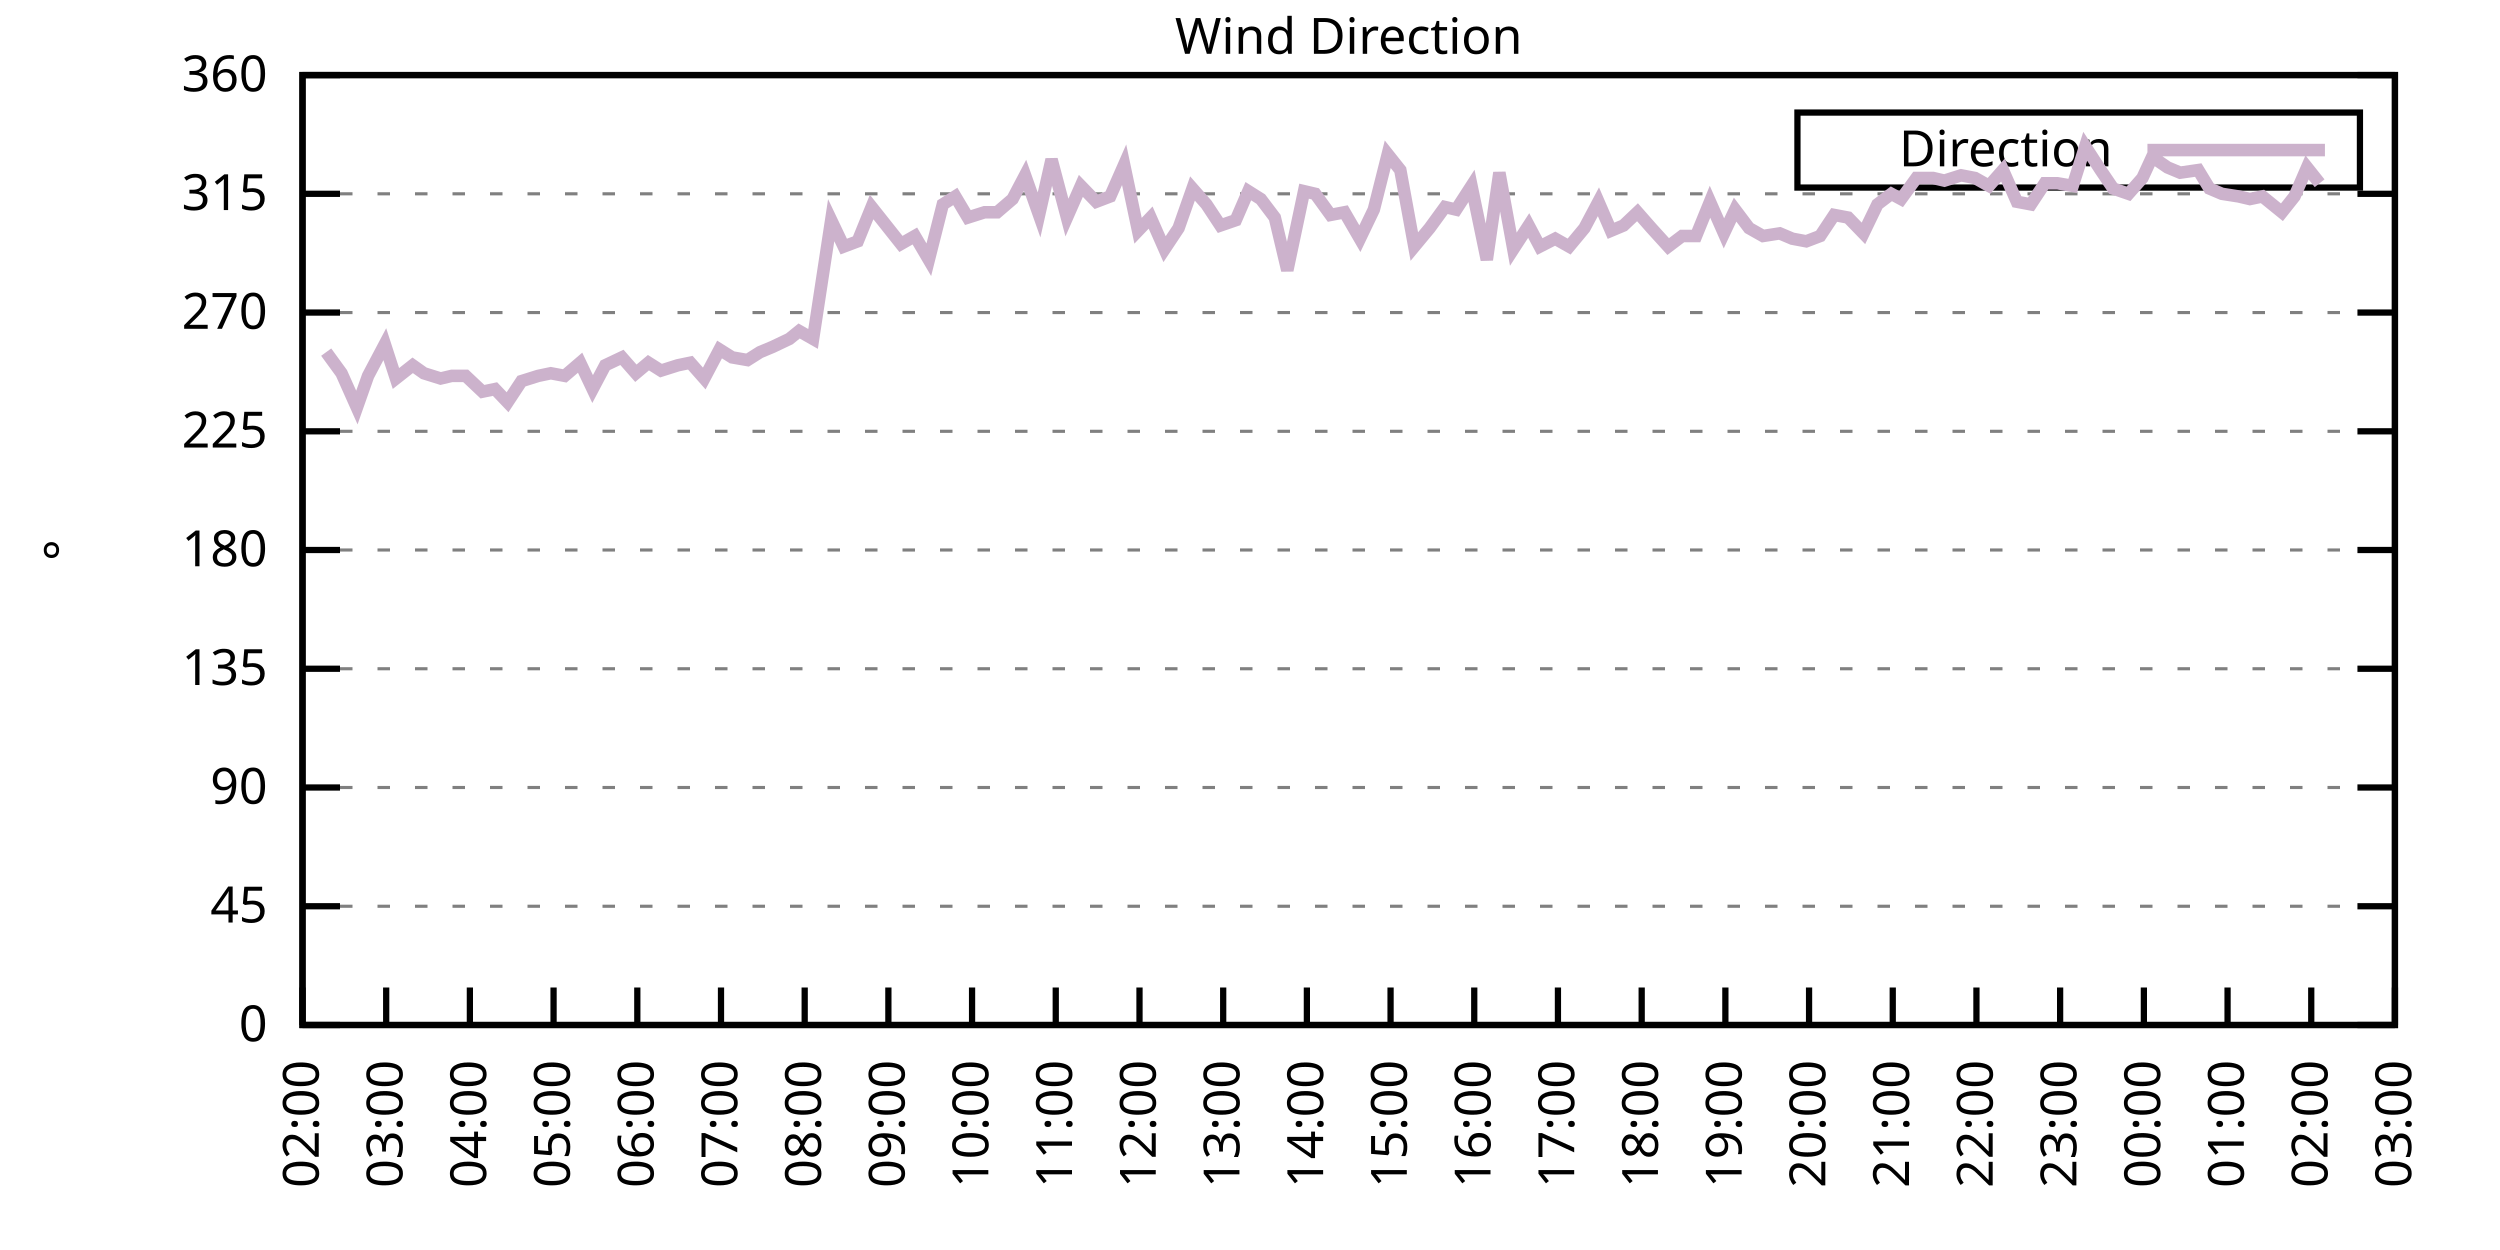
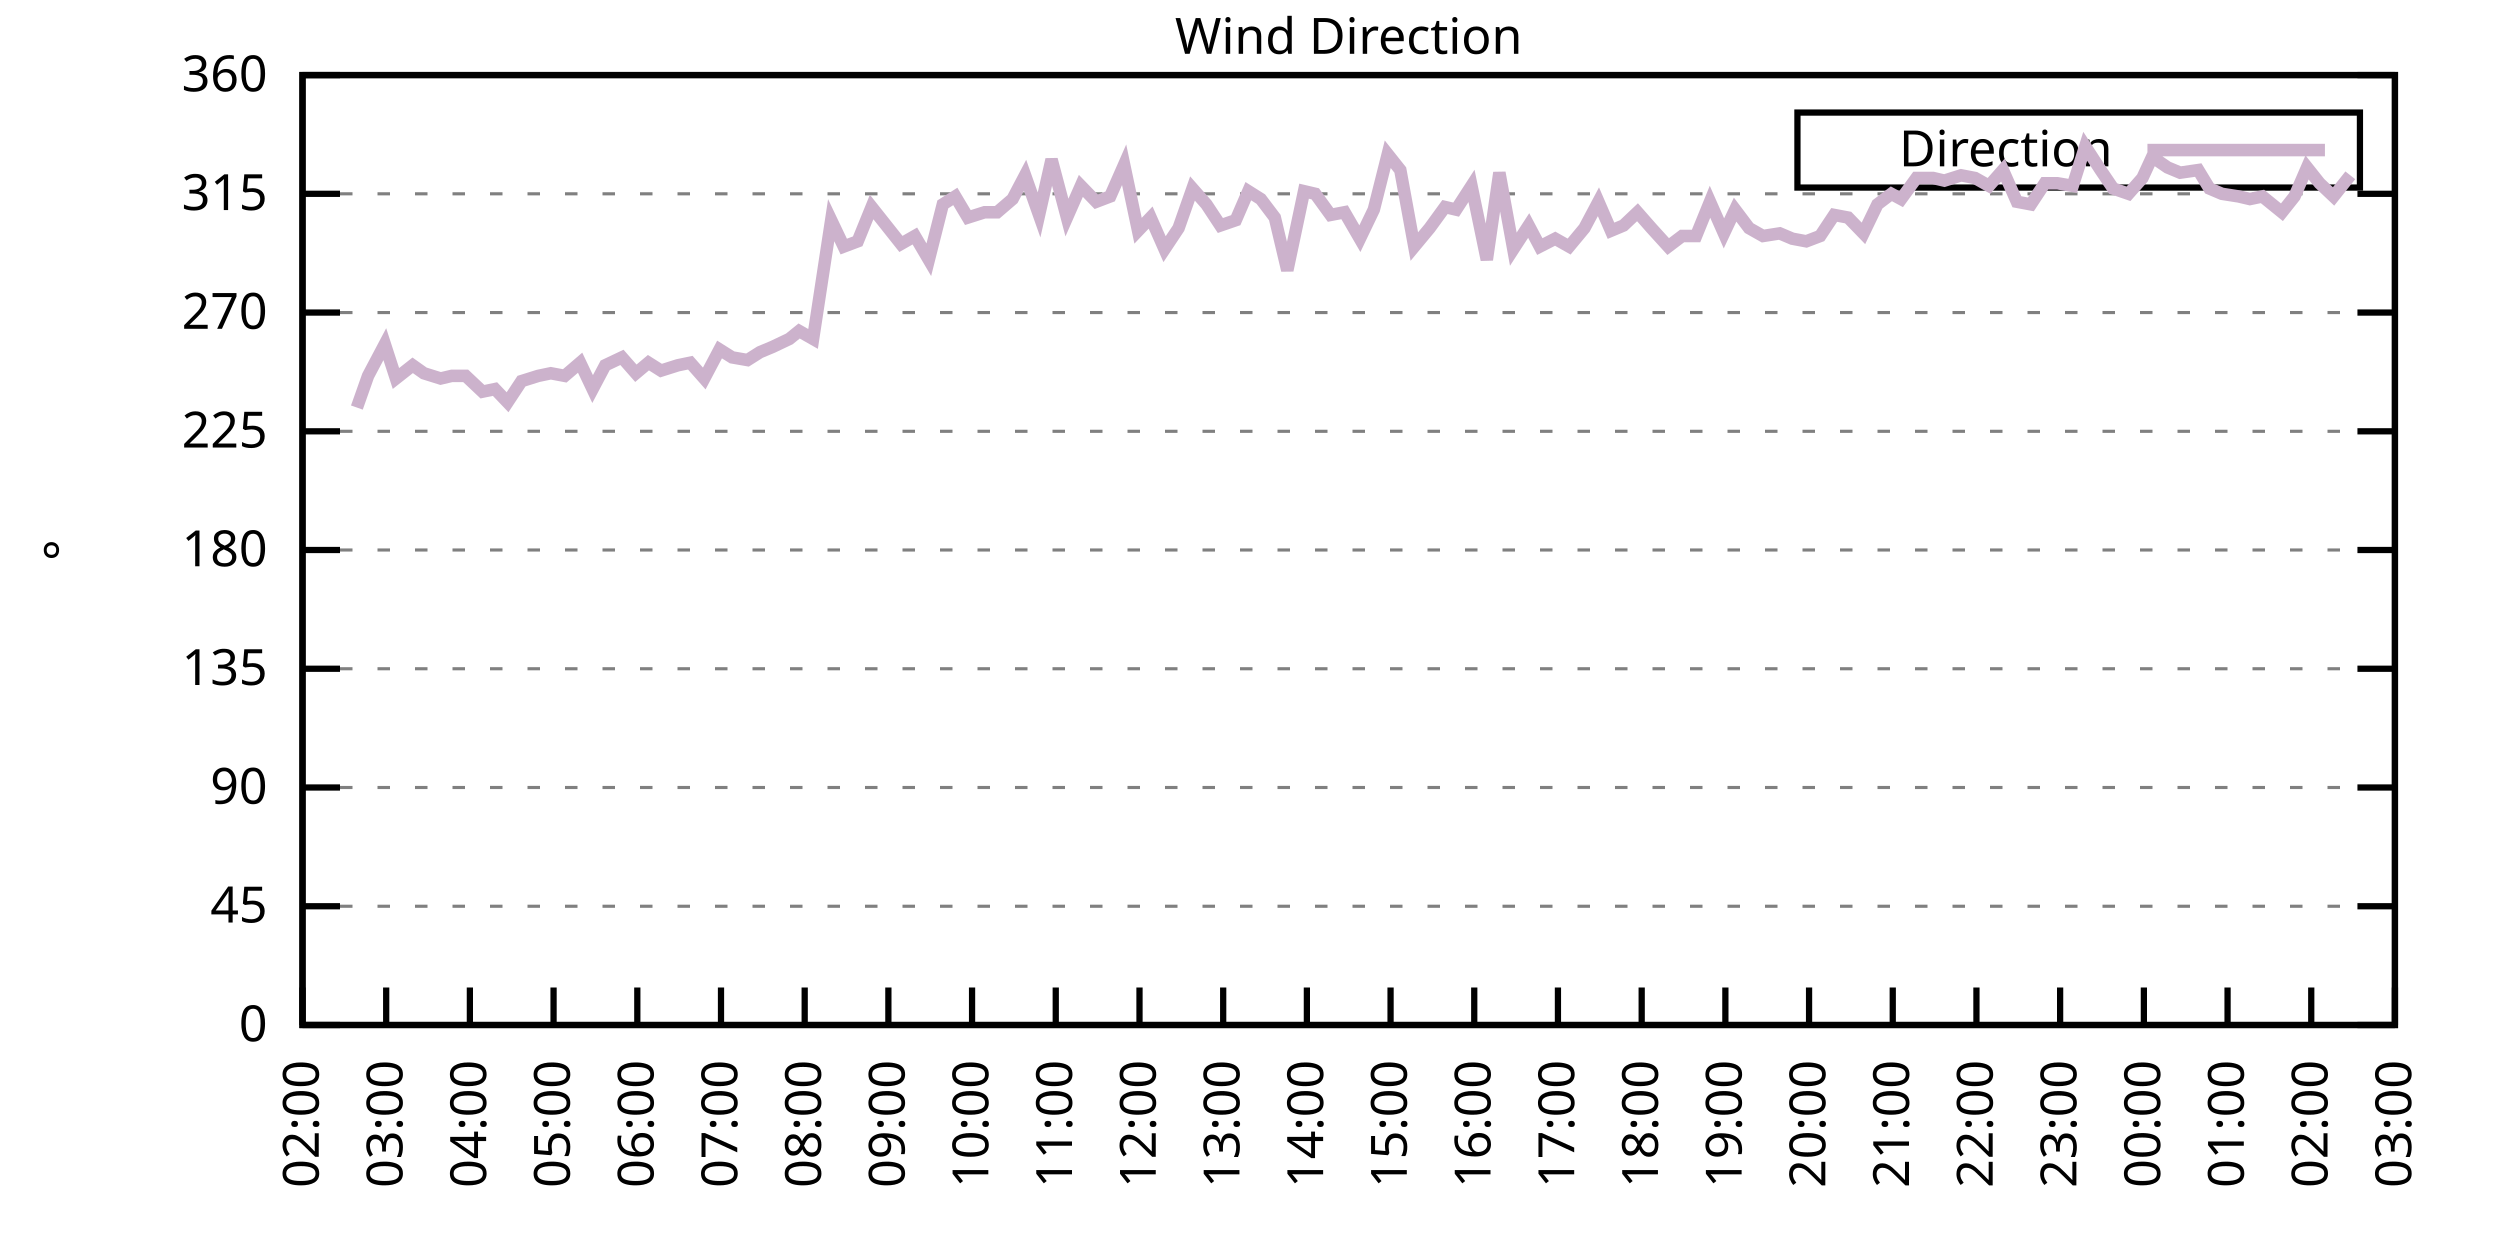
<svg xmlns="http://www.w3.org/2000/svg" xmlns:xlink="http://www.w3.org/1999/xlink" width="400" height="200" viewBox="0 0 400 200">
  <g id="gnuplot_canvas">
    <rect x="0" y="0" width="400" height="200" fill="none" />
    <defs>
      <circle id="gpDot" r="0.5" stroke-width="0.5" stroke="currentColor" />
      <path id="gpPt0" stroke-width="0.333" stroke="currentColor" d="M-1,0 h2 M0,-1 v2" />
      <path id="gpPt1" stroke-width="0.333" stroke="currentColor" d="M-1,-1 L1,1 M1,-1 L-1,1" />
      <path id="gpPt2" stroke-width="0.333" stroke="currentColor" d="M-1,0 L1,0 M0,-1 L0,1 M-1,-1 L1,1 M-1,1 L1,-1" />
      <rect id="gpPt3" stroke-width="0.333" stroke="currentColor" x="-1" y="-1" width="2" height="2" />
      <rect id="gpPt4" stroke-width="0.333" stroke="currentColor" fill="currentColor" x="-1" y="-1" width="2" height="2" />
      <circle id="gpPt5" stroke-width="0.333" stroke="currentColor" cx="0" cy="0" r="1" />
      <use xlink:href="#gpPt5" id="gpPt6" fill="currentColor" stroke="none" />
      <path id="gpPt7" stroke-width="0.333" stroke="currentColor" d="M0,-1.33 L-1.33,0.67 L1.33,0.67 z" />
      <use xlink:href="#gpPt7" id="gpPt8" fill="currentColor" stroke="none" />
      <use xlink:href="#gpPt7" id="gpPt9" stroke="currentColor" transform="rotate(180)" />
      <use xlink:href="#gpPt9" id="gpPt10" fill="currentColor" stroke="none" />
      <use xlink:href="#gpPt3" id="gpPt11" stroke="currentColor" transform="rotate(45)" />
      <use xlink:href="#gpPt11" id="gpPt12" fill="currentColor" stroke="none" />
      <path id="gpPt13" stroke-width="0.333" stroke="currentColor" d="M0,1.330 L1.265,0.411 L0.782,-1.067 L-0.782,-1.076 L-1.265,0.411 z" />
      <use xlink:href="#gpPt13" id="gpPt14" fill="currentColor" stroke="none" />
      <filter id="textbox" filterUnits="objectBoundingBox" x="0" y="0" height="1" width="1">
        <feFlood flood-color="white" flood-opacity="1" result="bgnd" />
        <feComposite in="SourceGraphic" in2="bgnd" operator="atop" />
      </filter>
      <filter id="greybox" filterUnits="objectBoundingBox" x="0" y="0" height="1" width="1">
        <feFlood flood-color="lightgrey" flood-opacity="1" result="grey" />
        <feComposite in="SourceGraphic" in2="grey" operator="atop" />
      </filter>
    </defs>
    <g fill="none" color="white" stroke="currentColor" stroke-width="1.00" stroke-linecap="butt" stroke-linejoin="miter">
</g>
    <g fill="none" color="black" stroke="currentColor" stroke-width="1.00" stroke-linecap="butt" stroke-linejoin="miter">
      <g stroke="none" shape-rendering="crispEdges">
        <polygon fill="rgb(255, 255, 255)" points="48.40,164.00 383.18,164.00 383.18,12.02 48.40,12.02 " />
      </g>
    </g>
    <g fill="none" color="black" stroke="currentColor" stroke-width="1.00" stroke-linecap="butt" stroke-linejoin="miter">
</g>
    <g fill="none" color="black" stroke="black" stroke-width="0.50" stroke-linecap="butt" stroke-linejoin="miter">
</g>
    <g fill="none" color="gray" stroke="currentColor" stroke-width="0.50" stroke-linecap="butt" stroke-linejoin="miter">
      <path stroke="gray" stroke-dasharray="2,4" class="gridline" d="M48.40,164.00 L383.19,164.00  " />
    </g>
    <g fill="none" color="gray" stroke="gray" stroke-width="1.00" stroke-linecap="butt" stroke-linejoin="miter">
</g>
    <g fill="none" color="black" stroke="currentColor" stroke-width="1.00" stroke-linecap="butt" stroke-linejoin="miter">
      <path stroke="black" d="M48.40,164.00 L54.40,164.00 M383.19,164.00 L377.19,164.00  " />
      <g transform="translate(42.80,166.60)" stroke="none" fill="black" font-family="Sans" font-size="8.00" text-anchor="end">
        <text>
          <tspan font-family="Sans"> 0</tspan>
        </text>
      </g>
    </g>
    <g fill="none" color="black" stroke="currentColor" stroke-width="1.00" stroke-linecap="butt" stroke-linejoin="miter">
</g>
    <g fill="none" color="black" stroke="black" stroke-width="0.50" stroke-linecap="butt" stroke-linejoin="miter">
</g>
    <g fill="none" color="gray" stroke="currentColor" stroke-width="0.50" stroke-linecap="butt" stroke-linejoin="miter">
      <path stroke="gray" stroke-dasharray="2,4" class="gridline" d="M48.40,145.00 L383.19,145.00  " />
    </g>
    <g fill="none" color="gray" stroke="gray" stroke-width="1.00" stroke-linecap="butt" stroke-linejoin="miter">
</g>
    <g fill="none" color="black" stroke="currentColor" stroke-width="1.00" stroke-linecap="butt" stroke-linejoin="miter">
      <path stroke="black" d="M48.40,145.00 L54.40,145.00 M383.19,145.00 L377.19,145.00  " />
      <g transform="translate(42.80,147.60)" stroke="none" fill="black" font-family="Sans" font-size="8.00" text-anchor="end">
        <text>
          <tspan font-family="Sans"> 45</tspan>
        </text>
      </g>
    </g>
    <g fill="none" color="black" stroke="currentColor" stroke-width="1.00" stroke-linecap="butt" stroke-linejoin="miter">
</g>
    <g fill="none" color="black" stroke="black" stroke-width="0.50" stroke-linecap="butt" stroke-linejoin="miter">
</g>
    <g fill="none" color="gray" stroke="currentColor" stroke-width="0.50" stroke-linecap="butt" stroke-linejoin="miter">
      <path stroke="gray" stroke-dasharray="2,4" class="gridline" d="M48.40,126.00 L383.19,126.00  " />
    </g>
    <g fill="none" color="gray" stroke="gray" stroke-width="1.00" stroke-linecap="butt" stroke-linejoin="miter">
</g>
    <g fill="none" color="black" stroke="currentColor" stroke-width="1.00" stroke-linecap="butt" stroke-linejoin="miter">
      <path stroke="black" d="M48.40,126.00 L54.40,126.00 M383.19,126.00 L377.19,126.00  " />
      <g transform="translate(42.80,128.60)" stroke="none" fill="black" font-family="Sans" font-size="8.00" text-anchor="end">
        <text>
          <tspan font-family="Sans"> 90</tspan>
        </text>
      </g>
    </g>
    <g fill="none" color="black" stroke="currentColor" stroke-width="1.00" stroke-linecap="butt" stroke-linejoin="miter">
</g>
    <g fill="none" color="black" stroke="black" stroke-width="0.50" stroke-linecap="butt" stroke-linejoin="miter">
</g>
    <g fill="none" color="gray" stroke="currentColor" stroke-width="0.50" stroke-linecap="butt" stroke-linejoin="miter">
      <path stroke="gray" stroke-dasharray="2,4" class="gridline" d="M48.40,107.00 L383.19,107.00  " />
    </g>
    <g fill="none" color="gray" stroke="gray" stroke-width="1.00" stroke-linecap="butt" stroke-linejoin="miter">
</g>
    <g fill="none" color="black" stroke="currentColor" stroke-width="1.00" stroke-linecap="butt" stroke-linejoin="miter">
      <path stroke="black" d="M48.40,107.00 L54.40,107.00 M383.19,107.00 L377.19,107.00  " />
      <g transform="translate(42.80,109.60)" stroke="none" fill="black" font-family="Sans" font-size="8.00" text-anchor="end">
        <text>
          <tspan font-family="Sans"> 135</tspan>
        </text>
      </g>
    </g>
    <g fill="none" color="black" stroke="currentColor" stroke-width="1.00" stroke-linecap="butt" stroke-linejoin="miter">
</g>
    <g fill="none" color="black" stroke="black" stroke-width="0.50" stroke-linecap="butt" stroke-linejoin="miter">
</g>
    <g fill="none" color="gray" stroke="currentColor" stroke-width="0.50" stroke-linecap="butt" stroke-linejoin="miter">
      <path stroke="gray" stroke-dasharray="2,4" class="gridline" d="M48.40,88.00 L383.19,88.00  " />
    </g>
    <g fill="none" color="gray" stroke="gray" stroke-width="1.00" stroke-linecap="butt" stroke-linejoin="miter">
</g>
    <g fill="none" color="black" stroke="currentColor" stroke-width="1.00" stroke-linecap="butt" stroke-linejoin="miter">
      <path stroke="black" d="M48.40,88.00 L54.40,88.00 M383.19,88.00 L377.19,88.00  " />
      <g transform="translate(42.80,90.60)" stroke="none" fill="black" font-family="Sans" font-size="8.00" text-anchor="end">
        <text>
          <tspan font-family="Sans"> 180</tspan>
        </text>
      </g>
    </g>
    <g fill="none" color="black" stroke="currentColor" stroke-width="1.00" stroke-linecap="butt" stroke-linejoin="miter">
</g>
    <g fill="none" color="black" stroke="black" stroke-width="0.50" stroke-linecap="butt" stroke-linejoin="miter">
</g>
    <g fill="none" color="gray" stroke="currentColor" stroke-width="0.50" stroke-linecap="butt" stroke-linejoin="miter">
      <path stroke="gray" stroke-dasharray="2,4" class="gridline" d="M48.40,69.01 L383.19,69.01  " />
    </g>
    <g fill="none" color="gray" stroke="gray" stroke-width="1.00" stroke-linecap="butt" stroke-linejoin="miter">
</g>
    <g fill="none" color="black" stroke="currentColor" stroke-width="1.00" stroke-linecap="butt" stroke-linejoin="miter">
      <path stroke="black" d="M48.40,69.01 L54.40,69.01 M383.19,69.01 L377.19,69.01  " />
      <g transform="translate(42.80,71.61)" stroke="none" fill="black" font-family="Sans" font-size="8.00" text-anchor="end">
        <text>
          <tspan font-family="Sans"> 225</tspan>
        </text>
      </g>
    </g>
    <g fill="none" color="black" stroke="currentColor" stroke-width="1.00" stroke-linecap="butt" stroke-linejoin="miter">
</g>
    <g fill="none" color="black" stroke="black" stroke-width="0.50" stroke-linecap="butt" stroke-linejoin="miter">
</g>
    <g fill="none" color="gray" stroke="currentColor" stroke-width="0.50" stroke-linecap="butt" stroke-linejoin="miter">
      <path stroke="gray" stroke-dasharray="2,4" class="gridline" d="M48.40,50.01 L383.19,50.01  " />
    </g>
    <g fill="none" color="gray" stroke="gray" stroke-width="1.00" stroke-linecap="butt" stroke-linejoin="miter">
</g>
    <g fill="none" color="black" stroke="currentColor" stroke-width="1.00" stroke-linecap="butt" stroke-linejoin="miter">
      <path stroke="black" d="M48.40,50.01 L54.40,50.01 M383.19,50.01 L377.19,50.01  " />
      <g transform="translate(42.80,52.61)" stroke="none" fill="black" font-family="Sans" font-size="8.00" text-anchor="end">
        <text>
          <tspan font-family="Sans"> 270</tspan>
        </text>
      </g>
    </g>
    <g fill="none" color="black" stroke="currentColor" stroke-width="1.00" stroke-linecap="butt" stroke-linejoin="miter">
</g>
    <g fill="none" color="black" stroke="black" stroke-width="0.50" stroke-linecap="butt" stroke-linejoin="miter">
</g>
    <g fill="none" color="gray" stroke="currentColor" stroke-width="0.50" stroke-linecap="butt" stroke-linejoin="miter">
      <path stroke="gray" stroke-dasharray="2,4" class="gridline" d="M48.40,31.01 L383.19,31.01  " />
    </g>
    <g fill="none" color="gray" stroke="gray" stroke-width="1.00" stroke-linecap="butt" stroke-linejoin="miter">
</g>
    <g fill="none" color="black" stroke="currentColor" stroke-width="1.00" stroke-linecap="butt" stroke-linejoin="miter">
      <path stroke="black" d="M48.40,31.01 L54.40,31.01 M383.19,31.01 L377.19,31.01  " />
      <g transform="translate(42.80,33.61)" stroke="none" fill="black" font-family="Sans" font-size="8.00" text-anchor="end">
        <text>
          <tspan font-family="Sans"> 315</tspan>
        </text>
      </g>
    </g>
    <g fill="none" color="black" stroke="currentColor" stroke-width="1.00" stroke-linecap="butt" stroke-linejoin="miter">
</g>
    <g fill="none" color="black" stroke="black" stroke-width="0.50" stroke-linecap="butt" stroke-linejoin="miter">
</g>
    <g fill="none" color="gray" stroke="currentColor" stroke-width="0.50" stroke-linecap="butt" stroke-linejoin="miter">
      <path stroke="gray" stroke-dasharray="2,4" class="gridline" d="M48.40,12.01 L383.19,12.01  " />
    </g>
    <g fill="none" color="gray" stroke="gray" stroke-width="1.00" stroke-linecap="butt" stroke-linejoin="miter">
</g>
    <g fill="none" color="black" stroke="currentColor" stroke-width="1.00" stroke-linecap="butt" stroke-linejoin="miter">
      <path stroke="black" d="M48.40,12.01 L54.40,12.01 M383.19,12.01 L377.19,12.01  " />
      <g transform="translate(42.80,14.61)" stroke="none" fill="black" font-family="Sans" font-size="8.00" text-anchor="end">
        <text>
          <tspan font-family="Sans"> 360</tspan>
        </text>
      </g>
    </g>
    <g fill="none" color="black" stroke="currentColor" stroke-width="1.00" stroke-linecap="butt" stroke-linejoin="miter">
      <path stroke="black" d="M48.40,164.00 L48.40,158.00  " />
      <g transform="translate(51.00,169.60) rotate(270.00)" stroke="none" fill="black" font-family="Sans" font-size="8.00" text-anchor="end">
        <text>
          <tspan font-family="Sans">02:00</tspan>
        </text>
      </g>
    </g>
    <g fill="none" color="black" stroke="currentColor" stroke-width="1.00" stroke-linecap="butt" stroke-linejoin="miter">
      <path stroke="black" d="M61.79,164.00 L61.79,158.00  " />
      <g transform="translate(64.39,169.60) rotate(270.00)" stroke="none" fill="black" font-family="Sans" font-size="8.00" text-anchor="end">
        <text>
          <tspan font-family="Sans">03:00</tspan>
        </text>
      </g>
    </g>
    <g fill="none" color="black" stroke="currentColor" stroke-width="1.00" stroke-linecap="butt" stroke-linejoin="miter">
      <path stroke="black" d="M75.18,164.00 L75.18,158.00  " />
      <g transform="translate(77.78,169.60) rotate(270.00)" stroke="none" fill="black" font-family="Sans" font-size="8.00" text-anchor="end">
        <text>
          <tspan font-family="Sans">04:00</tspan>
        </text>
      </g>
    </g>
    <g fill="none" color="black" stroke="currentColor" stroke-width="1.00" stroke-linecap="butt" stroke-linejoin="miter">
      <path stroke="black" d="M88.57,164.00 L88.57,158.00  " />
      <g transform="translate(91.17,169.60) rotate(270.00)" stroke="none" fill="black" font-family="Sans" font-size="8.00" text-anchor="end">
        <text>
          <tspan font-family="Sans">05:00</tspan>
        </text>
      </g>
    </g>
    <g fill="none" color="black" stroke="currentColor" stroke-width="1.00" stroke-linecap="butt" stroke-linejoin="miter">
      <path stroke="black" d="M101.97,164.00 L101.97,158.00  " />
      <g transform="translate(104.57,169.60) rotate(270.00)" stroke="none" fill="black" font-family="Sans" font-size="8.00" text-anchor="end">
        <text>
          <tspan font-family="Sans">06:00</tspan>
        </text>
      </g>
    </g>
    <g fill="none" color="black" stroke="currentColor" stroke-width="1.00" stroke-linecap="butt" stroke-linejoin="miter">
      <path stroke="black" d="M115.36,164.00 L115.36,158.00  " />
      <g transform="translate(117.96,169.60) rotate(270.00)" stroke="none" fill="black" font-family="Sans" font-size="8.00" text-anchor="end">
        <text>
          <tspan font-family="Sans">07:00</tspan>
        </text>
      </g>
    </g>
    <g fill="none" color="black" stroke="currentColor" stroke-width="1.00" stroke-linecap="butt" stroke-linejoin="miter">
      <path stroke="black" d="M128.75,164.00 L128.75,158.00  " />
      <g transform="translate(131.35,169.60) rotate(270.00)" stroke="none" fill="black" font-family="Sans" font-size="8.00" text-anchor="end">
        <text>
          <tspan font-family="Sans">08:00</tspan>
        </text>
      </g>
    </g>
    <g fill="none" color="black" stroke="currentColor" stroke-width="1.00" stroke-linecap="butt" stroke-linejoin="miter">
      <path stroke="black" d="M142.14,164.00 L142.14,158.00  " />
      <g transform="translate(144.74,169.60) rotate(270.00)" stroke="none" fill="black" font-family="Sans" font-size="8.00" text-anchor="end">
        <text>
          <tspan font-family="Sans">09:00</tspan>
        </text>
      </g>
    </g>
    <g fill="none" color="black" stroke="currentColor" stroke-width="1.00" stroke-linecap="butt" stroke-linejoin="miter">
      <path stroke="black" d="M155.53,164.00 L155.53,158.00  " />
      <g transform="translate(158.13,169.60) rotate(270.00)" stroke="none" fill="black" font-family="Sans" font-size="8.00" text-anchor="end">
        <text>
          <tspan font-family="Sans">10:00</tspan>
        </text>
      </g>
    </g>
    <g fill="none" color="black" stroke="currentColor" stroke-width="1.00" stroke-linecap="butt" stroke-linejoin="miter">
      <path stroke="black" d="M168.92,164.00 L168.92,158.00  " />
      <g transform="translate(171.52,169.60) rotate(270.00)" stroke="none" fill="black" font-family="Sans" font-size="8.00" text-anchor="end">
        <text>
          <tspan font-family="Sans">11:00</tspan>
        </text>
      </g>
    </g>
    <g fill="none" color="black" stroke="currentColor" stroke-width="1.00" stroke-linecap="butt" stroke-linejoin="miter">
      <path stroke="black" d="M182.32,164.00 L182.32,158.00  " />
      <g transform="translate(184.92,169.60) rotate(270.00)" stroke="none" fill="black" font-family="Sans" font-size="8.00" text-anchor="end">
        <text>
          <tspan font-family="Sans">12:00</tspan>
        </text>
      </g>
    </g>
    <g fill="none" color="black" stroke="currentColor" stroke-width="1.00" stroke-linecap="butt" stroke-linejoin="miter">
      <path stroke="black" d="M195.71,164.00 L195.71,158.00  " />
      <g transform="translate(198.31,169.60) rotate(270.00)" stroke="none" fill="black" font-family="Sans" font-size="8.00" text-anchor="end">
        <text>
          <tspan font-family="Sans">13:00</tspan>
        </text>
      </g>
    </g>
    <g fill="none" color="black" stroke="currentColor" stroke-width="1.00" stroke-linecap="butt" stroke-linejoin="miter">
      <path stroke="black" d="M209.10,164.00 L209.10,158.00  " />
      <g transform="translate(211.70,169.60) rotate(270.00)" stroke="none" fill="black" font-family="Sans" font-size="8.00" text-anchor="end">
        <text>
          <tspan font-family="Sans">14:00</tspan>
        </text>
      </g>
    </g>
    <g fill="none" color="black" stroke="currentColor" stroke-width="1.00" stroke-linecap="butt" stroke-linejoin="miter">
      <path stroke="black" d="M222.49,164.00 L222.49,158.00  " />
      <g transform="translate(225.09,169.60) rotate(270.00)" stroke="none" fill="black" font-family="Sans" font-size="8.00" text-anchor="end">
        <text>
          <tspan font-family="Sans">15:00</tspan>
        </text>
      </g>
    </g>
    <g fill="none" color="black" stroke="currentColor" stroke-width="1.00" stroke-linecap="butt" stroke-linejoin="miter">
      <path stroke="black" d="M235.88,164.00 L235.88,158.00  " />
      <g transform="translate(238.48,169.60) rotate(270.00)" stroke="none" fill="black" font-family="Sans" font-size="8.00" text-anchor="end">
        <text>
          <tspan font-family="Sans">16:00</tspan>
        </text>
      </g>
    </g>
    <g fill="none" color="black" stroke="currentColor" stroke-width="1.00" stroke-linecap="butt" stroke-linejoin="miter">
      <path stroke="black" d="M249.27,164.00 L249.27,158.00  " />
      <g transform="translate(251.87,169.60) rotate(270.00)" stroke="none" fill="black" font-family="Sans" font-size="8.00" text-anchor="end">
        <text>
          <tspan font-family="Sans">17:00</tspan>
        </text>
      </g>
    </g>
    <g fill="none" color="black" stroke="currentColor" stroke-width="1.00" stroke-linecap="butt" stroke-linejoin="miter">
      <path stroke="black" d="M262.67,164.00 L262.67,158.00  " />
      <g transform="translate(265.27,169.60) rotate(270.00)" stroke="none" fill="black" font-family="Sans" font-size="8.00" text-anchor="end">
        <text>
          <tspan font-family="Sans">18:00</tspan>
        </text>
      </g>
    </g>
    <g fill="none" color="black" stroke="currentColor" stroke-width="1.00" stroke-linecap="butt" stroke-linejoin="miter">
      <path stroke="black" d="M276.06,164.00 L276.06,158.00  " />
      <g transform="translate(278.66,169.60) rotate(270.00)" stroke="none" fill="black" font-family="Sans" font-size="8.00" text-anchor="end">
        <text>
          <tspan font-family="Sans">19:00</tspan>
        </text>
      </g>
    </g>
    <g fill="none" color="black" stroke="currentColor" stroke-width="1.00" stroke-linecap="butt" stroke-linejoin="miter">
      <path stroke="black" d="M289.45,164.00 L289.45,158.00  " />
      <g transform="translate(292.05,169.60) rotate(270.00)" stroke="none" fill="black" font-family="Sans" font-size="8.00" text-anchor="end">
        <text>
          <tspan font-family="Sans">20:00</tspan>
        </text>
      </g>
    </g>
    <g fill="none" color="black" stroke="currentColor" stroke-width="1.00" stroke-linecap="butt" stroke-linejoin="miter">
      <path stroke="black" d="M302.84,164.00 L302.84,158.00  " />
      <g transform="translate(305.44,169.60) rotate(270.00)" stroke="none" fill="black" font-family="Sans" font-size="8.00" text-anchor="end">
        <text>
          <tspan font-family="Sans">21:00</tspan>
        </text>
      </g>
    </g>
    <g fill="none" color="black" stroke="currentColor" stroke-width="1.00" stroke-linecap="butt" stroke-linejoin="miter">
      <path stroke="black" d="M316.23,164.00 L316.23,158.00  " />
      <g transform="translate(318.83,169.60) rotate(270.00)" stroke="none" fill="black" font-family="Sans" font-size="8.00" text-anchor="end">
        <text>
          <tspan font-family="Sans">22:00</tspan>
        </text>
      </g>
    </g>
    <g fill="none" color="black" stroke="currentColor" stroke-width="1.00" stroke-linecap="butt" stroke-linejoin="miter">
      <path stroke="black" d="M329.62,164.00 L329.62,158.00  " />
      <g transform="translate(332.22,169.60) rotate(270.00)" stroke="none" fill="black" font-family="Sans" font-size="8.00" text-anchor="end">
        <text>
          <tspan font-family="Sans">23:00</tspan>
        </text>
      </g>
    </g>
    <g fill="none" color="black" stroke="currentColor" stroke-width="1.00" stroke-linecap="butt" stroke-linejoin="miter">
      <path stroke="black" d="M343.02,164.00 L343.02,158.00  " />
      <g transform="translate(345.62,169.60) rotate(270.00)" stroke="none" fill="black" font-family="Sans" font-size="8.00" text-anchor="end">
        <text>
          <tspan font-family="Sans">00:00</tspan>
        </text>
      </g>
    </g>
    <g fill="none" color="black" stroke="currentColor" stroke-width="1.00" stroke-linecap="butt" stroke-linejoin="miter">
      <path stroke="black" d="M356.41,164.00 L356.41,158.00  " />
      <g transform="translate(359.01,169.60) rotate(270.00)" stroke="none" fill="black" font-family="Sans" font-size="8.00" text-anchor="end">
        <text>
          <tspan font-family="Sans">01:00</tspan>
        </text>
      </g>
    </g>
    <g fill="none" color="black" stroke="currentColor" stroke-width="1.00" stroke-linecap="butt" stroke-linejoin="miter">
      <path stroke="black" d="M369.80,164.00 L369.80,158.00  " />
      <g transform="translate(372.40,169.60) rotate(270.00)" stroke="none" fill="black" font-family="Sans" font-size="8.00" text-anchor="end">
        <text>
          <tspan font-family="Sans">02:00</tspan>
        </text>
      </g>
    </g>
    <g fill="none" color="black" stroke="currentColor" stroke-width="1.00" stroke-linecap="butt" stroke-linejoin="miter">
      <path stroke="black" d="M383.19,164.00 L383.19,158.00  " />
      <g transform="translate(385.79,169.60) rotate(270.00)" stroke="none" fill="black" font-family="Sans" font-size="8.00" text-anchor="end">
        <text>
          <tspan font-family="Sans">03:00</tspan>
        </text>
      </g>
    </g>
    <g fill="none" color="black" stroke="currentColor" stroke-width="1.00" stroke-linecap="butt" stroke-linejoin="miter">
</g>
    <g fill="none" color="black" stroke="currentColor" stroke-width="1.00" stroke-linecap="butt" stroke-linejoin="miter">
      <path stroke="black" d="M48.40,12.01 L48.40,164.00 L383.19,164.00 L383.19,12.01 L48.40,12.01 Z  " />
    </g>
    <g fill="none" color="black" stroke="currentColor" stroke-width="1.00" stroke-linecap="butt" stroke-linejoin="miter">
</g>
    <g fill="none" color="black" stroke="currentColor" stroke-width="1.00" stroke-linecap="butt" stroke-linejoin="miter">
      <path stroke="black" d="M287.59,30.01 L287.59,18.01 L377.59,18.01 L377.59,30.01 L287.59,30.01 Z  " />
    </g>
    <g id="Wind_direction_plot_1">
      <g fill="none" color="white" stroke="black" stroke-width="2.00" stroke-linecap="butt" stroke-linejoin="miter">
</g>
      <g fill="none" color="black" stroke="currentColor" stroke-width="2.00" stroke-linecap="butt" stroke-linejoin="miter">
        <g transform="translate(337.99,26.61)" stroke="none" fill="black" font-family="Sans" font-size="8.00" text-anchor="end">
          <text>
            <tspan font-family="Sans">Direction</tspan>
          </text>
        </g>
      </g>
      <g fill="none" color="black" stroke="currentColor" stroke-width="2.00" stroke-linecap="butt" stroke-linejoin="miter">
-         <path stroke="rgb(204, 178, 204)" d="M343.59,24.01 L371.99,24.01 M52.19,56.34 L54.65,59.72 L57.10,65.21 L58.89,60.14 L61.57,55.07 L63.35,60.56   L66.03,58.45 L67.82,59.72 L70.50,60.56 L72.28,60.14 L74.51,60.14 L77.19,62.67 L79.20,62.25 L81.21,64.36   L83.44,60.98 L86.12,60.14 L88.13,59.72 L90.36,60.14 L92.82,58.03 L94.82,62.25 L96.83,58.45 L99.51,57.18   L101.74,59.72 L103.75,58.03 L105.76,59.30 L108.44,58.45 L110.45,58.03 L112.68,60.56 L115.13,55.92 L117.14,57.18   L119.60,57.61 L121.61,56.34 L123.62,55.50 L126.29,54.23 L127.86,52.96 L130.09,54.23 L132.99,35.23 L135.00,39.45   L137.23,38.61 L139.46,33.12 L144.15,39.03 L146.38,37.76 L148.61,41.56 L150.85,32.70 L152.85,31.43 L154.86,34.81   L157.54,33.96 L159.55,33.96 L162.01,31.85 L164.01,28.05 L166.25,34.39 L168.25,25.52 L170.71,34.81 L172.94,29.74   L175.40,32.28 L177.63,31.43 L179.86,26.36 L182.09,36.92 L184.10,34.81 L186.33,39.87 L188.57,36.50 L190.80,30.16   L193.03,32.70 L195.26,36.08 L197.72,35.23 L199.73,30.59 L201.73,31.85 L203.97,34.81 L205.97,43.25 L208.65,30.59   L210.44,31.01 L212.89,34.39 L215.13,33.96 L217.58,38.19 L219.81,33.54 L222.04,24.68 L224.05,27.21 L226.29,39.45   L228.74,36.50 L231.20,33.12 L232.98,33.54 L235.44,29.74 L237.89,41.56 L239.90,27.63 L242.13,39.87 L244.59,36.08   L246.37,39.45 L248.83,38.19 L251.06,39.45 L253.51,36.50 L255.75,32.28 L257.76,36.92 L259.76,36.08 L262.00,33.96   L264.23,36.50 L266.91,39.45 L269.14,37.76 L271.37,37.76 L273.60,32.28 L275.83,37.34 L277.62,33.54 L279.85,36.50   L282.08,37.76 L284.76,37.34 L286.77,38.19 L289.00,38.61 L291.23,37.76 L293.47,34.39 L295.70,34.81 L298.15,37.34   L300.39,32.70 L302.62,31.01 L304.18,31.85 L306.63,28.48 L309.31,28.48 L311.10,28.90 L313.78,28.05 L316.01,28.48   L318.24,29.74 L320.47,27.21 L322.70,32.28 L324.94,32.70 L327.17,29.32 L329.18,29.32 L331.63,29.74 L333.64,23.41   L336.10,27.21 L338.10,30.16 L340.56,31.01 L342.79,28.48 L344.35,25.10 L346.81,26.79 L348.82,27.63 L351.72,27.21   L353.51,30.16 L355.51,31.01 L358.19,31.43 L359.98,31.85 L361.99,31.43 L365.11,33.96 L367.12,31.43 L369.13,26.79   L371.14,29.32  " />
+         <path stroke="rgb(204, 178, 204)" d="M343.59,24.01 L371.99,24.01 M57.10,65.21 L58.89,60.14 L61.57,55.07 L63.35,60.56 L66.03,58.45 L67.82,59.72   L70.50,60.56 L72.28,60.14 L74.51,60.14 L77.19,62.67 L79.20,62.25 L81.21,64.36 L83.44,60.98 L86.12,60.14   L88.13,59.72 L90.36,60.14 L92.82,58.03 L94.82,62.25 L96.83,58.45 L99.51,57.18 L101.74,59.72 L103.75,58.03   L105.76,59.30 L108.44,58.45 L110.45,58.03 L112.68,60.56 L115.13,55.92 L117.14,57.18 L119.60,57.61 L121.61,56.34   L123.62,55.50 L126.29,54.23 L127.86,52.96 L130.09,54.23 L132.99,35.23 L135.00,39.45 L137.23,38.61 L139.46,33.12   L144.15,39.03 L146.38,37.76 L148.61,41.56 L150.85,32.70 L152.85,31.43 L154.86,34.81 L157.54,33.96 L159.55,33.96   L162.01,31.85 L164.01,28.05 L166.25,34.39 L168.25,25.52 L170.71,34.81 L172.94,29.74 L175.40,32.28 L177.63,31.43   L179.86,26.36 L182.09,36.92 L184.10,34.81 L186.33,39.87 L188.57,36.50 L190.80,30.16 L193.03,32.70 L195.26,36.08   L197.72,35.23 L199.73,30.59 L201.73,31.85 L203.97,34.81 L205.97,43.25 L208.65,30.59 L210.44,31.01 L212.89,34.39   L215.13,33.96 L217.58,38.19 L219.81,33.54 L222.04,24.68 L224.05,27.21 L226.29,39.45 L228.74,36.50 L231.20,33.12   L232.98,33.54 L235.44,29.74 L237.89,41.56 L239.90,27.63 L242.13,39.87 L244.59,36.08 L246.37,39.45 L248.83,38.19   L251.06,39.45 L253.51,36.50 L255.75,32.28 L257.76,36.92 L259.76,36.08 L262.00,33.96 L264.23,36.50 L266.91,39.45   L269.14,37.76 L271.37,37.76 L273.60,32.28 L275.83,37.34 L277.62,33.54 L279.85,36.50 L282.08,37.76 L284.76,37.34   L286.77,38.19 L289.00,38.61 L291.23,37.76 L293.47,34.39 L295.70,34.81 L298.15,37.34 L300.39,32.70 L302.62,31.01   L304.18,31.85 L306.63,28.48 L309.31,28.48 L311.10,28.90 L313.78,28.05 L316.01,28.48 L318.24,29.74 L320.47,27.21   L322.70,32.28 L324.94,32.70 L327.17,29.32 L329.18,29.32 L331.63,29.74 L333.64,23.41 L336.10,27.21 L338.10,30.16   L340.56,31.01 L342.79,28.48 L344.35,25.10 L346.81,26.79 L348.82,27.63 L351.72,27.21 L353.51,30.16 L355.51,31.01   L358.19,31.43 L359.98,31.85 L361.99,31.43 L365.11,33.96 L367.12,31.43 L369.13,26.79 L371.14,29.32 L373.37,31.43   L376.05,28.05  " />
      </g>
    </g>
    <g fill="none" color="black" stroke="currentColor" stroke-width="2.00" stroke-linecap="butt" stroke-linejoin="miter">
</g>
    <g fill="none" color="black" stroke="black" stroke-width="1.00" stroke-linecap="butt" stroke-linejoin="miter">
</g>
    <g fill="none" color="black" stroke="currentColor" stroke-width="1.00" stroke-linecap="butt" stroke-linejoin="miter">
      <path stroke="black" d="M48.40,12.01 L48.40,164.00 L383.19,164.00 L383.19,12.01 L48.40,12.01 Z  " />
      <g transform="translate(12.80,88.01) rotate(270.00)" stroke="none" fill="black" font-family="Sans" font-size="8.00" text-anchor="middle">
        <text>
          <tspan font-family="Sans">°</tspan>
        </text>
      </g>
    </g>
    <g fill="none" color="black" stroke="currentColor" stroke-width="1.00" stroke-linecap="butt" stroke-linejoin="miter">
</g>
    <g fill="none" color="black" stroke="currentColor" stroke-width="1.00" stroke-linecap="butt" stroke-linejoin="miter">
      <g transform="translate(215.79,8.61)" stroke="none" fill="black" font-family="Sans" font-size="8.00" text-anchor="middle">
        <text>
          <tspan font-family="Sans">Wind Direction</tspan>
        </text>
      </g>
    </g>
    <g fill="none" color="black" stroke="currentColor" stroke-width="1.00" stroke-linecap="butt" stroke-linejoin="miter">
</g>
  </g>
</svg>
